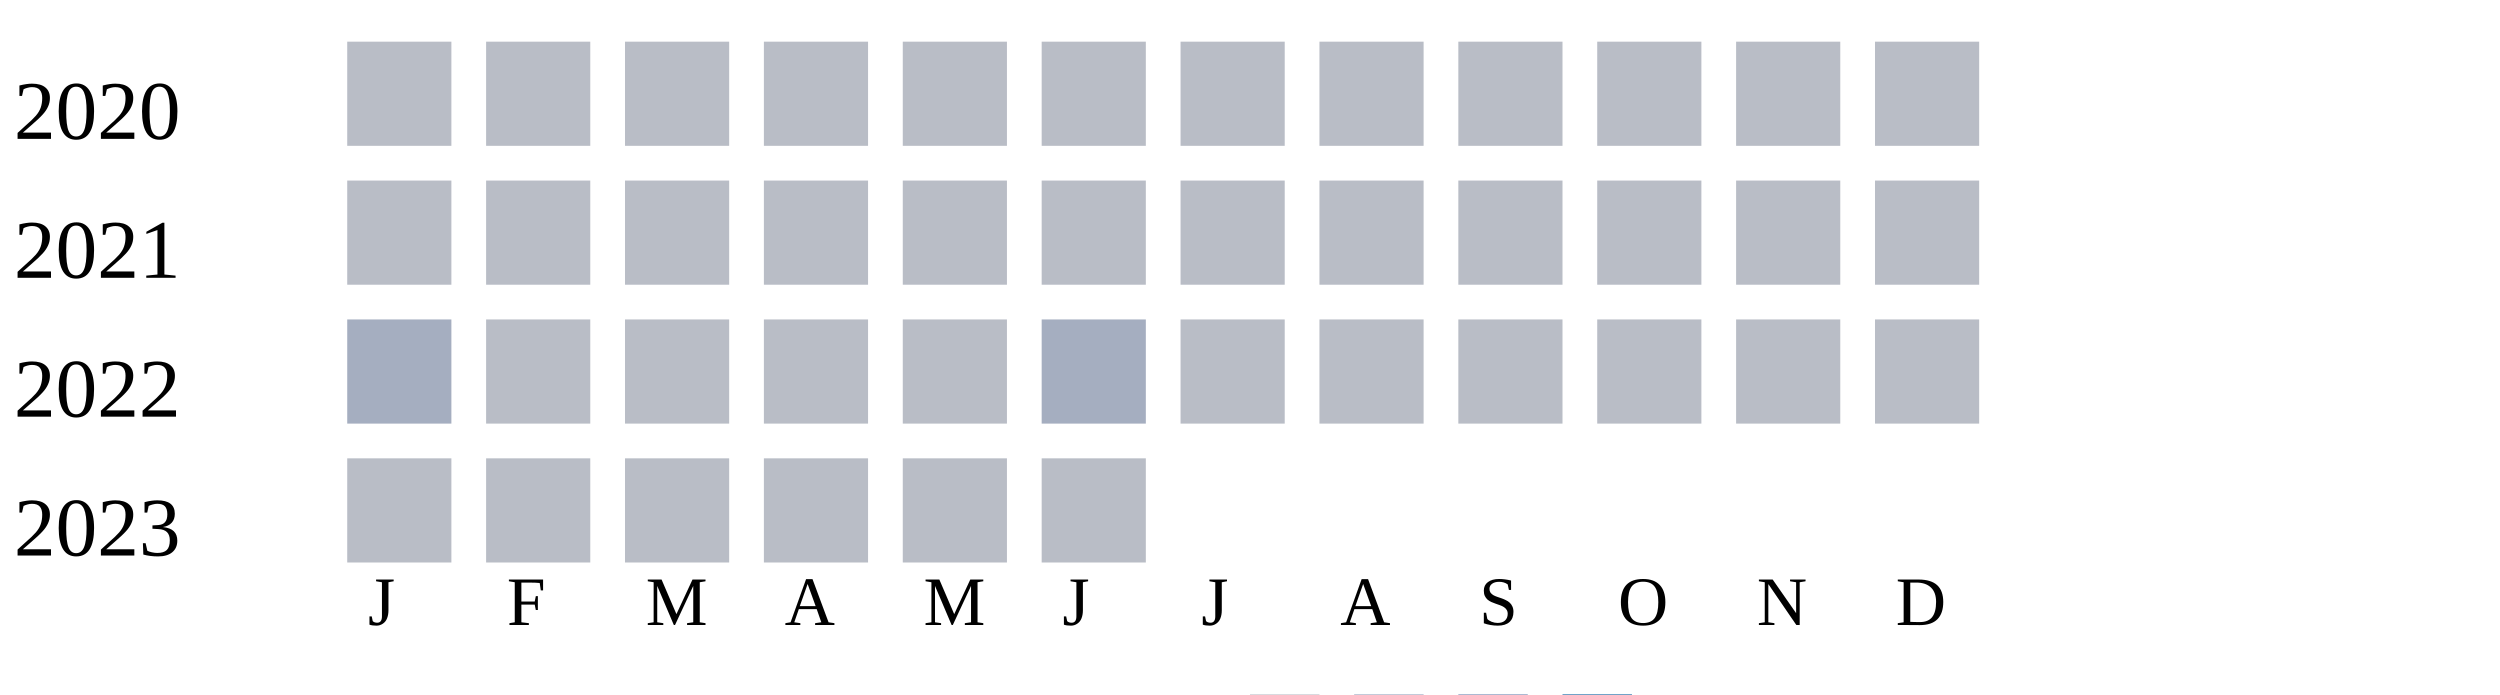
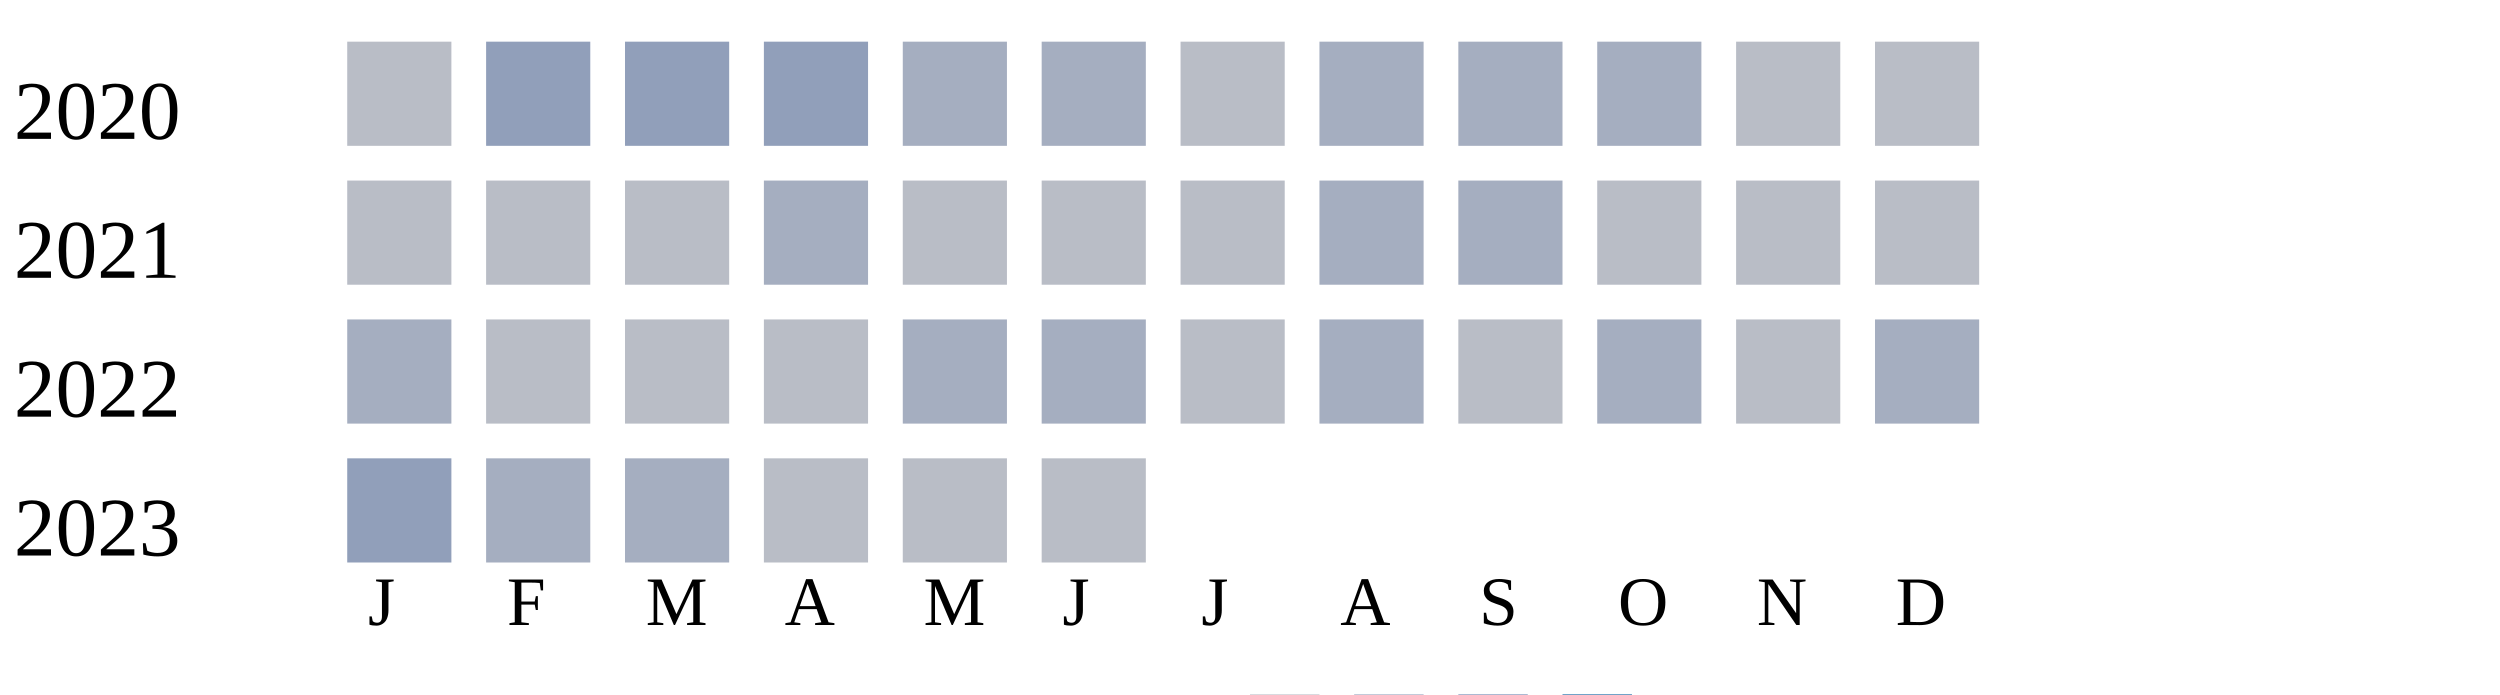
<svg xmlns="http://www.w3.org/2000/svg" width="360" height="100">
  <g transform="translate(0 0)">
    <text x="2" y="20">2020</text>
    <rect x="50" y="6" width="15" height="15" fill="#b9bdc6" />
-     <rect x="70" y="6" width="15" height="15" fill="#b9bdc6" />
-     <rect x="90" y="6" width="15" height="15" fill="#b9bdc6" />
-     <rect x="110" y="6" width="15" height="15" fill="#b9bdc6" />
-     <rect x="130" y="6" width="15" height="15" fill="#b9bdc6" />
-     <rect x="150" y="6" width="15" height="15" fill="#b9bdc6" />
+     <rect x="70" y="6" width="15" height="15" fill="#919fba" />
+     <rect x="90" y="6" width="15" height="15" fill="#919fba" />
+     <rect x="110" y="6" width="15" height="15" fill="#919fba" />
+     <rect x="130" y="6" width="15" height="15" fill="#a5aec0" />
+     <rect x="150" y="6" width="15" height="15" fill="#a5aec0" />
    <rect x="170" y="6" width="15" height="15" fill="#b9bdc6" />
-     <rect x="190" y="6" width="15" height="15" fill="#b9bdc6" />
-     <rect x="210" y="6" width="15" height="15" fill="#b9bdc6" />
-     <rect x="230" y="6" width="15" height="15" fill="#b9bdc6" />
+     <rect x="190" y="6" width="15" height="15" fill="#a5aec0" />
+     <rect x="210" y="6" width="15" height="15" fill="#a5aec0" />
+     <rect x="230" y="6" width="15" height="15" fill="#a5aec0" />
    <rect x="250" y="6" width="15" height="15" fill="#b9bdc6" />
    <rect x="270" y="6" width="15" height="15" fill="#b9bdc6" />
  </g>
  <g transform="translate(0 20)">
    <text x="2" y="20">2021</text>
    <rect x="50" y="6" width="15" height="15" fill="#b9bdc6" />
    <rect x="70" y="6" width="15" height="15" fill="#b9bdc6" />
    <rect x="90" y="6" width="15" height="15" fill="#b9bdc6" />
-     <rect x="110" y="6" width="15" height="15" fill="#b9bdc6" />
+     <rect x="110" y="6" width="15" height="15" fill="#a5aec0" />
    <rect x="130" y="6" width="15" height="15" fill="#b9bdc6" />
    <rect x="150" y="6" width="15" height="15" fill="#b9bdc6" />
    <rect x="170" y="6" width="15" height="15" fill="#b9bdc6" />
-     <rect x="190" y="6" width="15" height="15" fill="#b9bdc6" />
-     <rect x="210" y="6" width="15" height="15" fill="#b9bdc6" />
+     <rect x="190" y="6" width="15" height="15" fill="#a5aec0" />
+     <rect x="210" y="6" width="15" height="15" fill="#a5aec0" />
    <rect x="230" y="6" width="15" height="15" fill="#b9bdc6" />
    <rect x="250" y="6" width="15" height="15" fill="#b9bdc6" />
    <rect x="270" y="6" width="15" height="15" fill="#b9bdc6" />
  </g>
  <g transform="translate(0 40)">
    <text x="2" y="20">2022</text>
    <rect x="50" y="6" width="15" height="15" fill="#a5aec0" />
    <rect x="70" y="6" width="15" height="15" fill="#b9bdc6" />
    <rect x="90" y="6" width="15" height="15" fill="#b9bdc6" />
    <rect x="110" y="6" width="15" height="15" fill="#b9bdc6" />
-     <rect x="130" y="6" width="15" height="15" fill="#b9bdc6" />
+     <rect x="130" y="6" width="15" height="15" fill="#a5aec0" />
    <rect x="150" y="6" width="15" height="15" fill="#a5aec0" />
    <rect x="170" y="6" width="15" height="15" fill="#b9bdc6" />
-     <rect x="190" y="6" width="15" height="15" fill="#b9bdc6" />
+     <rect x="190" y="6" width="15" height="15" fill="#a5aec0" />
    <rect x="210" y="6" width="15" height="15" fill="#b9bdc6" />
-     <rect x="230" y="6" width="15" height="15" fill="#b9bdc6" />
+     <rect x="230" y="6" width="15" height="15" fill="#a5aec0" />
    <rect x="250" y="6" width="15" height="15" fill="#b9bdc6" />
-     <rect x="270" y="6" width="15" height="15" fill="#b9bdc6" />
+     <rect x="270" y="6" width="15" height="15" fill="#a5aec0" />
  </g>
  <g transform="translate(0 60)">
    <text x="2" y="20">2023</text>
-     <rect x="50" y="6" width="15" height="15" fill="#b9bdc6" />
-     <rect x="70" y="6" width="15" height="15" fill="#b9bdc6" />
-     <rect x="90" y="6" width="15" height="15" fill="#b9bdc6" />
+     <rect x="50" y="6" width="15" height="15" fill="#919fba" />
+     <rect x="70" y="6" width="15" height="15" fill="#a5aec0" />
+     <rect x="90" y="6" width="15" height="15" fill="#a5aec0" />
    <rect x="110" y="6" width="15" height="15" fill="#b9bdc6" />
    <rect x="130" y="6" width="15" height="15" fill="#b9bdc6" />
    <rect x="150" y="6" width="15" height="15" fill="#b9bdc6" />
  </g>
  <text style="font-size: 10px; text-align: center" x="53" y="90">J</text>
  <text style="font-size: 10px; text-align: center" x="73" y="90">F</text>
  <text style="font-size: 10px; text-align: center" x="93" y="90">M</text>
  <text style="font-size: 10px; text-align: center" x="113" y="90">A</text>
  <text style="font-size: 10px; text-align: center" x="133" y="90">M</text>
  <text style="font-size: 10px; text-align: center" x="153" y="90">J</text>
  <text style="font-size: 10px; text-align: center" x="173" y="90">J</text>
  <text style="font-size: 10px; text-align: center" x="193" y="90">A</text>
  <text style="font-size: 10px; text-align: center" x="213" y="90">S</text>
  <text style="font-size: 10px; text-align: center" x="233" y="90">O</text>
  <text style="font-size: 10px; text-align: center" x="253" y="90">N</text>
  <text style="font-size: 10px; text-align: center" x="273" y="90">D</text>
  <text style="font-size: 10px;" x="155" y="109">Less</text>
  <rect fill="#b9bdc6" width="10" height="10" x="180" y="100" />
  <rect fill="#919fba" width="10" height="10" x="195" y="100" />
  <rect fill="#6882ae" width="10" height="10" x="210" y="100" />
  <rect fill="#005a9c" width="10" height="10" x="225" y="100" />
  <text x="240" y="109" style="font-size: 10px;">More</text>
</svg>
